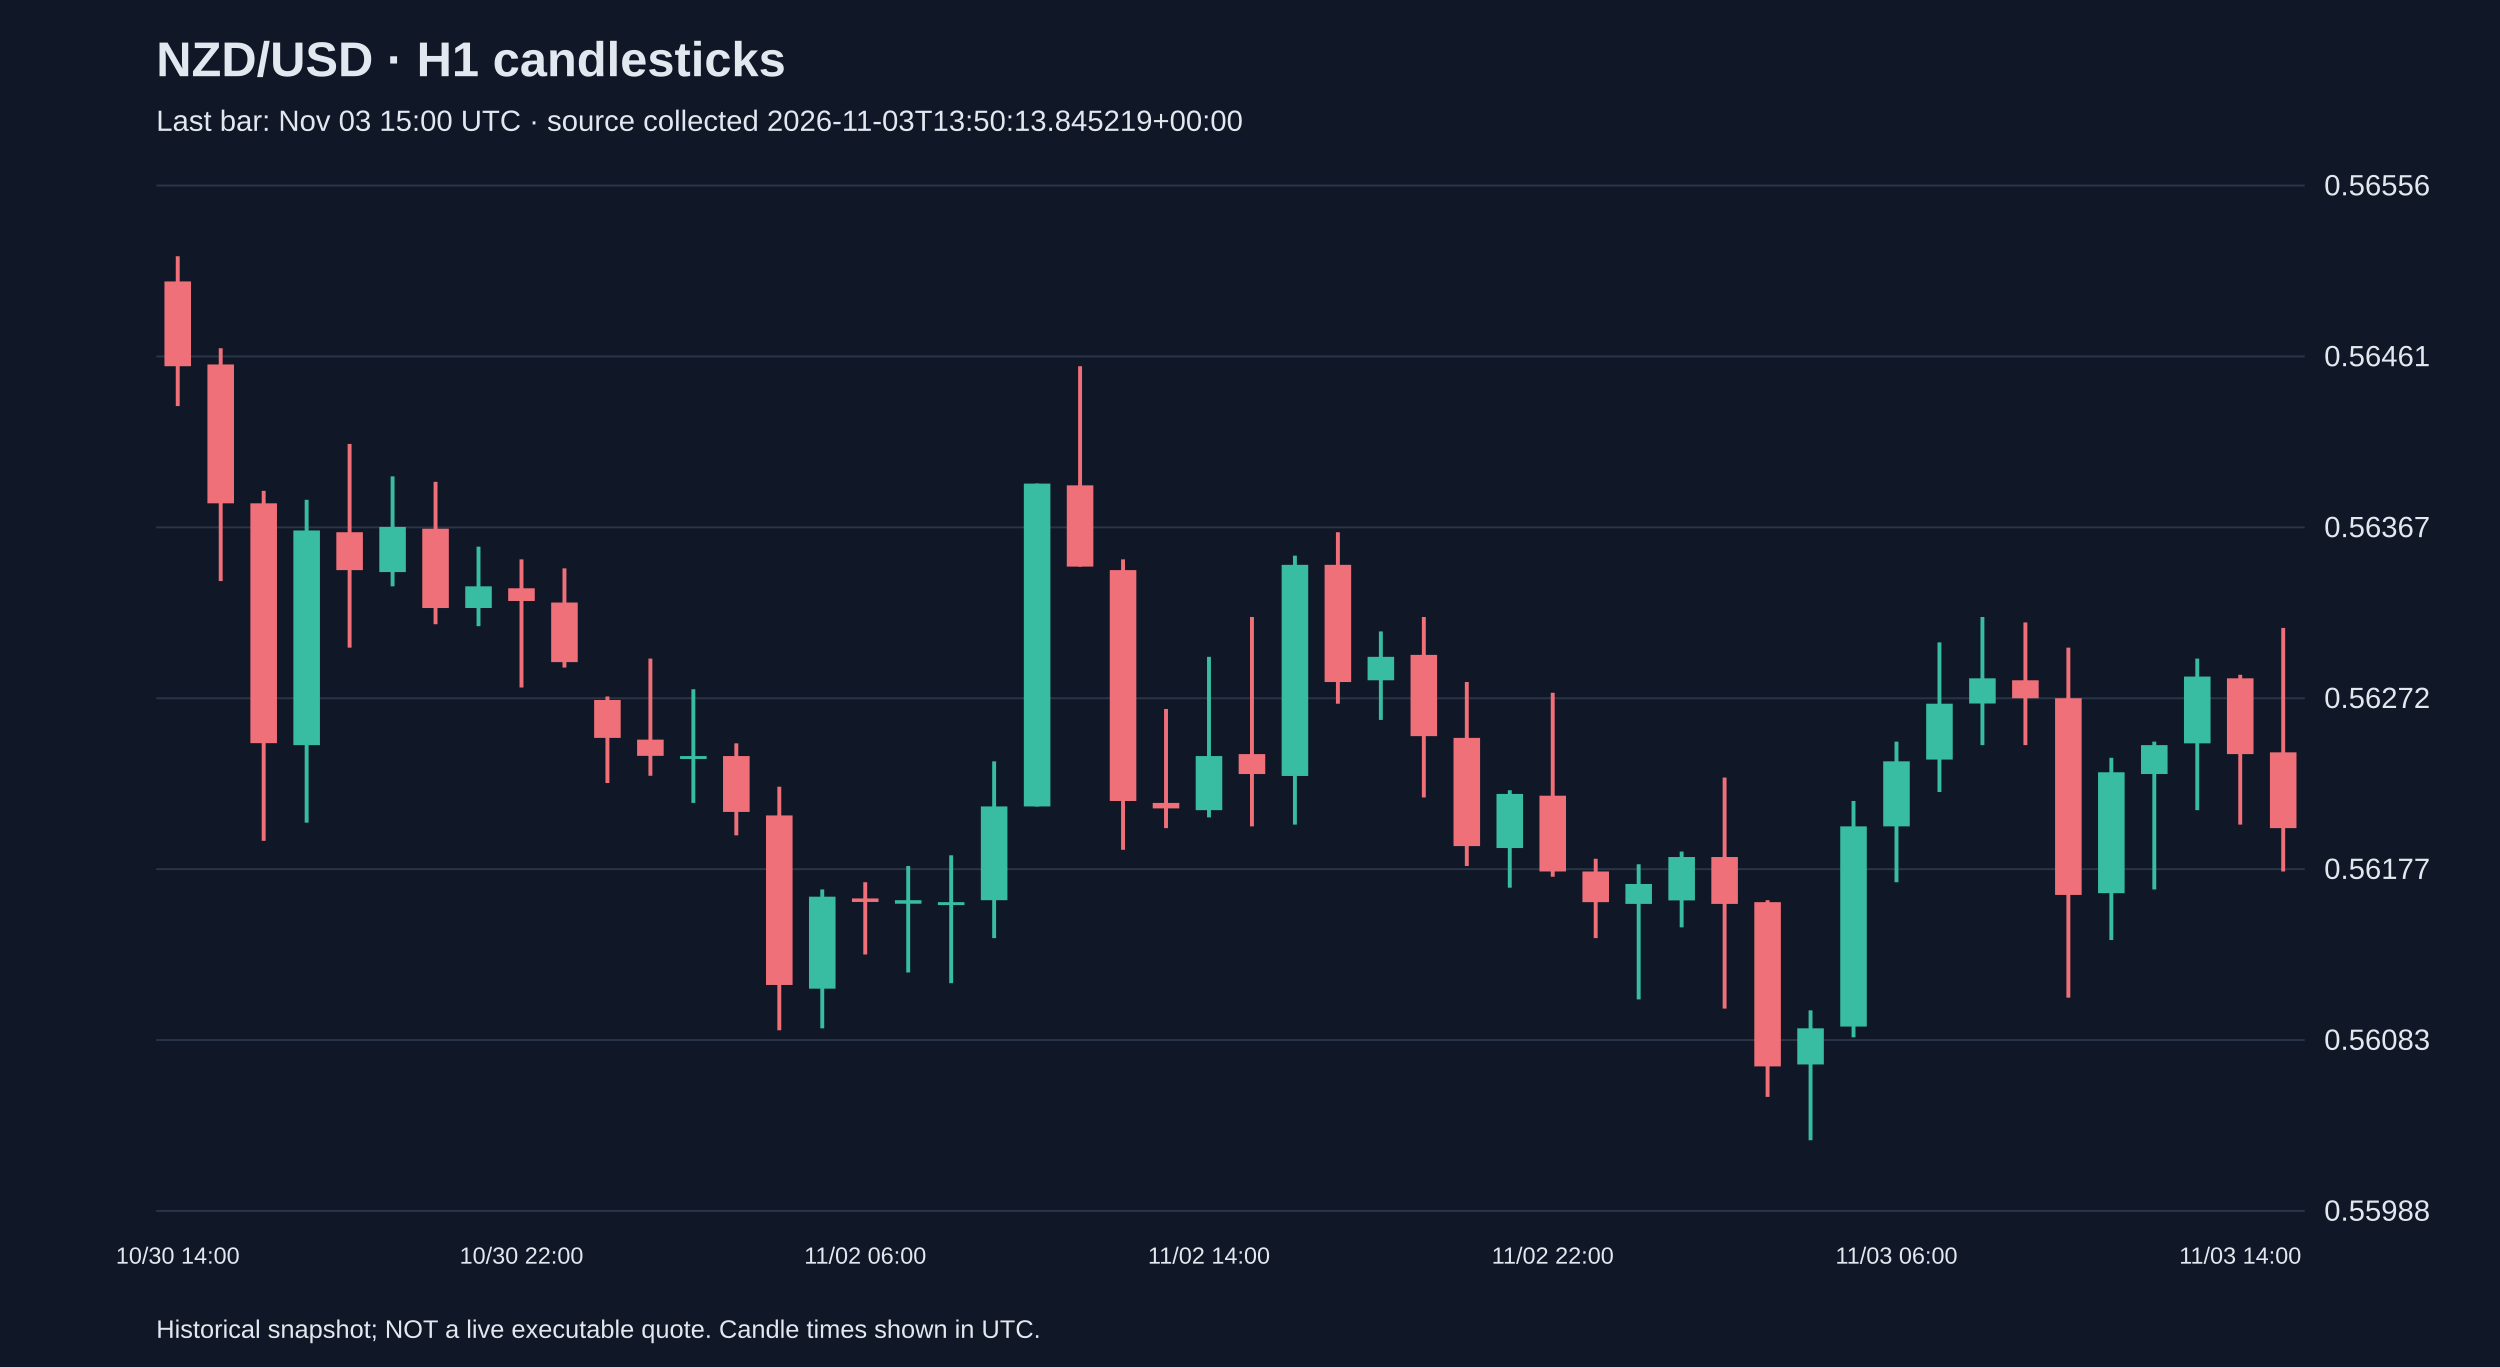
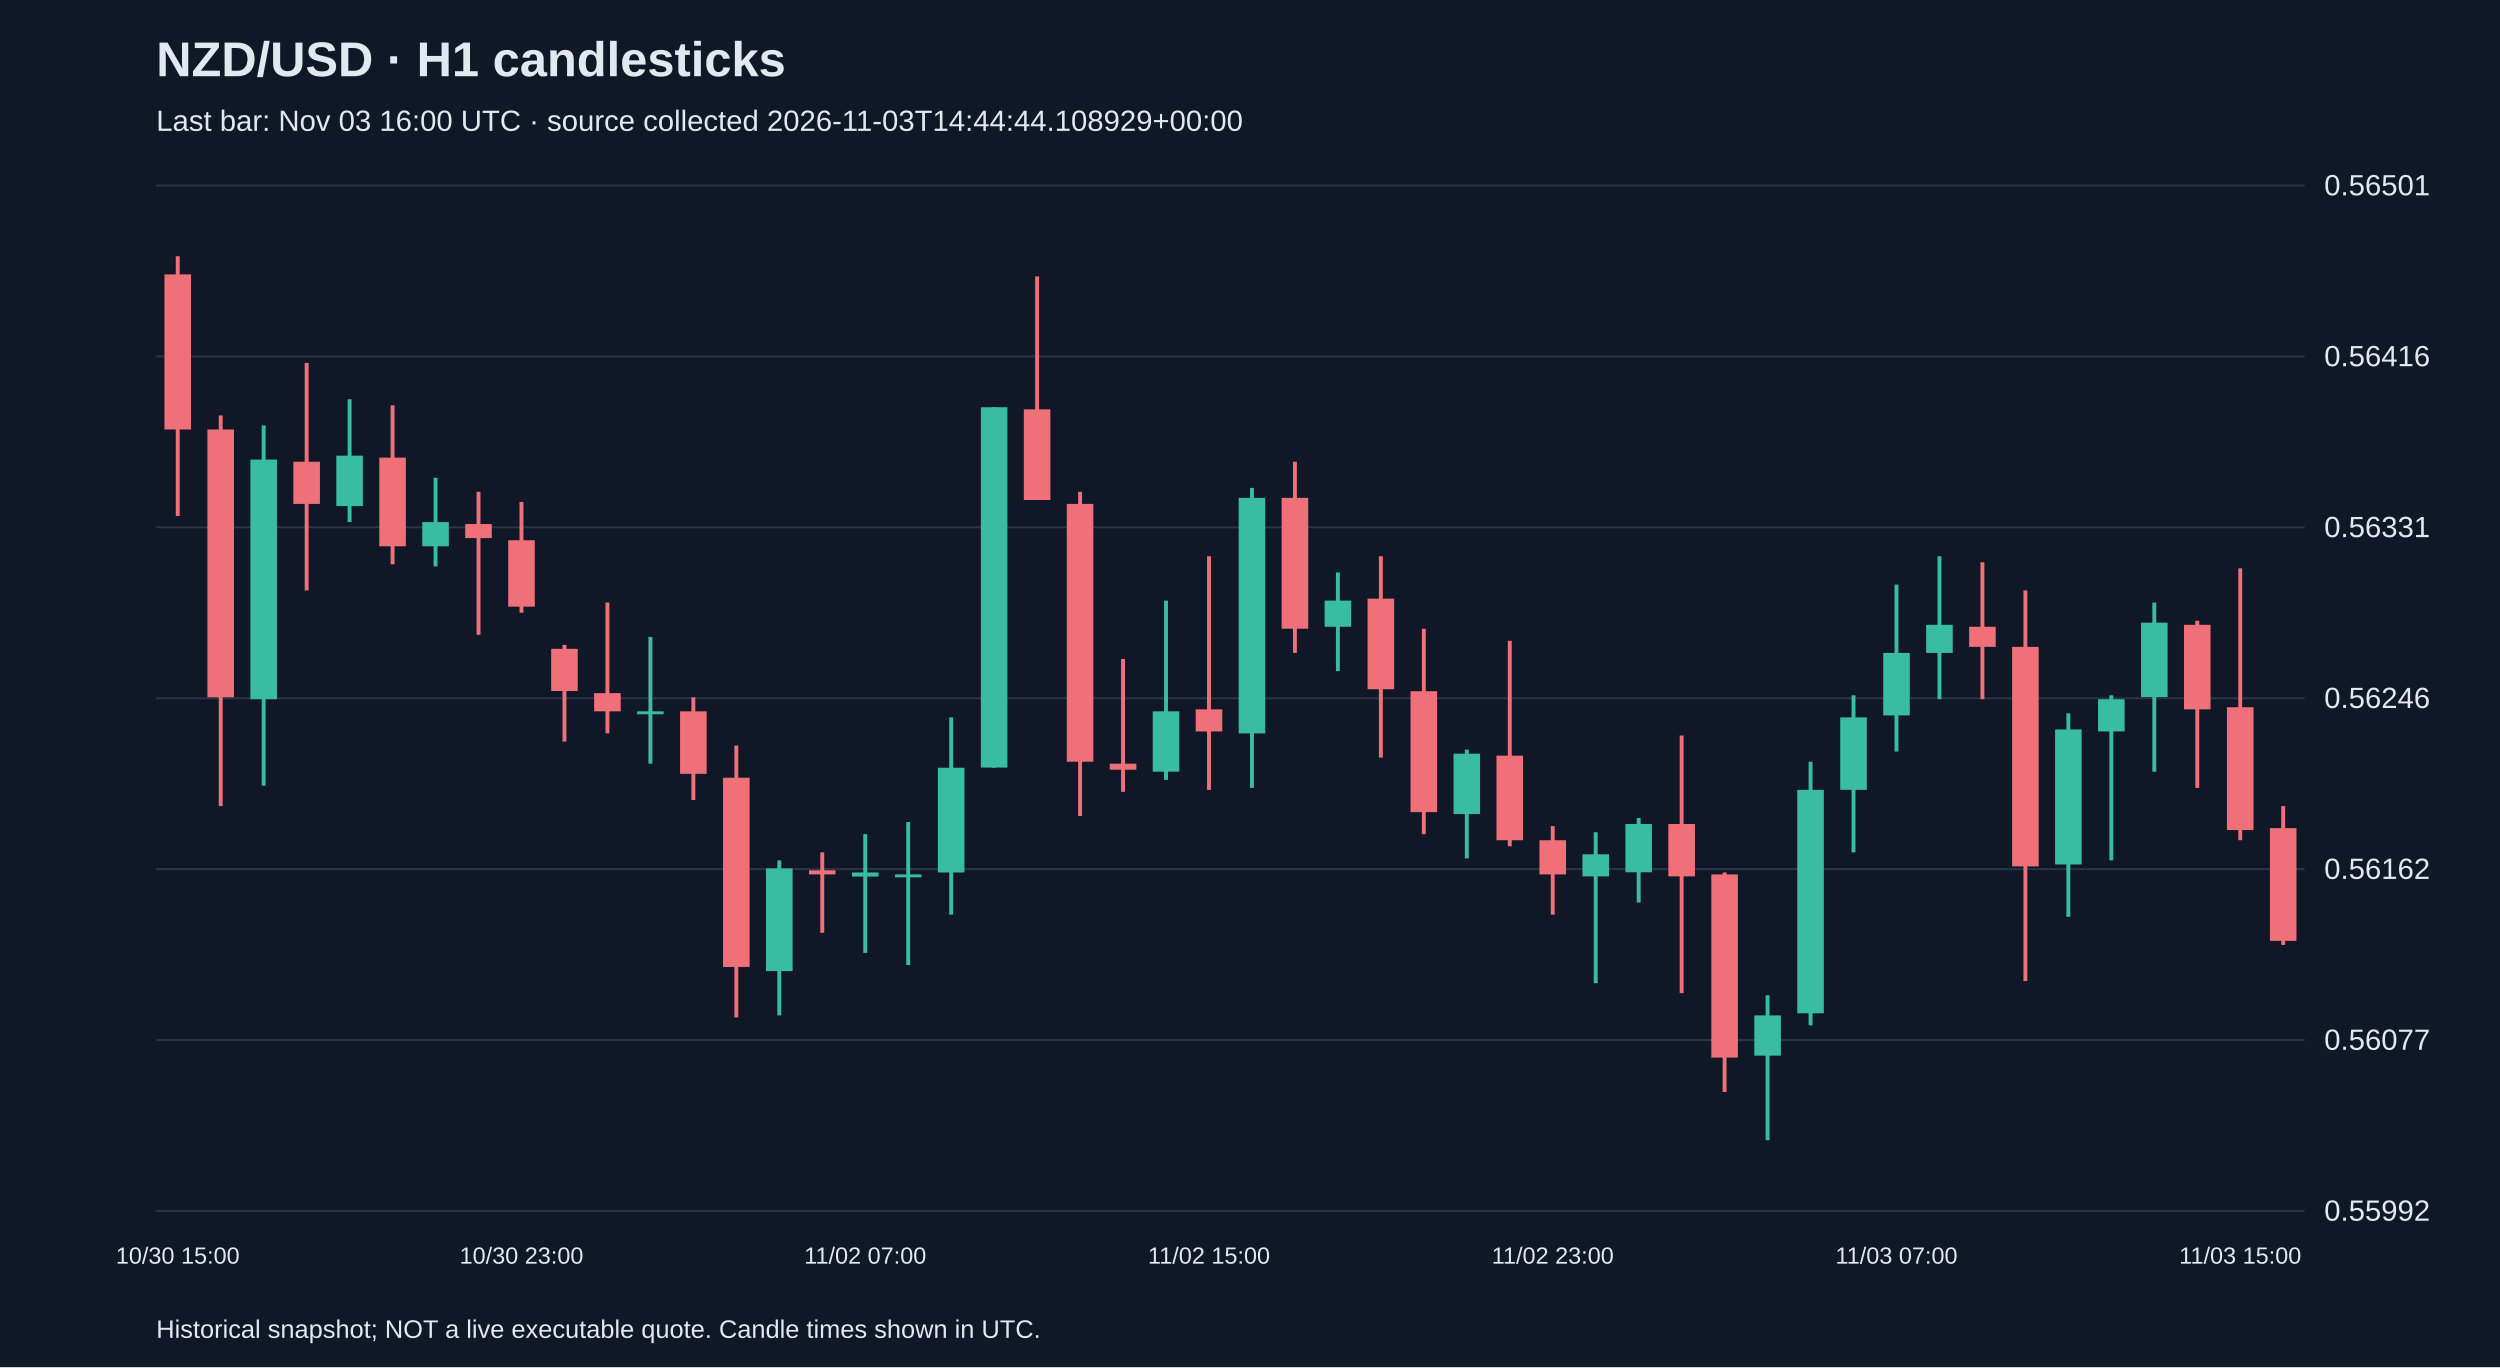
<svg xmlns="http://www.w3.org/2000/svg" viewBox="0 0 1280 700">
  <rect width="100%" height="100%" fill="#101827" />
  <style>text{font-family:Arial,sans-serif;fill:#e2e8f0}</style>
  <text x="80" y="39" font-size="25" font-weight="bold">NZD/USD · H1 candlesticks</text>
-   <text x="80" y="67" font-size="15" fill="#a6b1c5">Last bar: Nov 03 15:00 UTC · source collected 2026-11-03T13:50:13.845219+00:00</text>
+   <text x="80" y="67" font-size="15" fill="#a6b1c5">Last bar: Nov 03 16:00 UTC · source collected 2026-11-03T14:44:44.108929+00:00</text>
  <line x1="80" y1="620.0" x2="1180" y2="620.0" stroke="#283548" />
-   <text x="1190" y="625.0" font-size="15">0.55988</text>
+   <text x="1190" y="625.0" font-size="15">0.55992</text>
  <line x1="80" y1="532.5" x2="1180" y2="532.5" stroke="#283548" />
-   <text x="1190" y="537.5" font-size="15">0.56083</text>
+   <text x="1190" y="537.5" font-size="15">0.56077</text>
  <line x1="80" y1="445.0" x2="1180" y2="445.0" stroke="#283548" />
-   <text x="1190" y="450.0" font-size="15">0.56177</text>
+   <text x="1190" y="450.0" font-size="15">0.56162</text>
  <line x1="80" y1="357.5" x2="1180" y2="357.5" stroke="#283548" />
-   <text x="1190" y="362.5" font-size="15">0.56272</text>
+   <text x="1190" y="362.5" font-size="15">0.56246</text>
  <line x1="80" y1="270.0" x2="1180" y2="270.0" stroke="#283548" />
-   <text x="1190" y="275.0" font-size="15">0.56367</text>
+   <text x="1190" y="275.0" font-size="15">0.56331</text>
  <line x1="80" y1="182.5" x2="1180" y2="182.5" stroke="#283548" />
-   <text x="1190" y="187.5" font-size="15">0.56461</text>
+   <text x="1190" y="187.5" font-size="15">0.56416</text>
  <line x1="80" y1="95.0" x2="1180" y2="95.0" stroke="#283548" />
-   <text x="1190" y="100.0" font-size="15">0.56556</text>
-   <line x1="91.0" y1="131.2" x2="91.0" y2="207.9" stroke="#f07079" stroke-width="2" />
-   <rect x="84.2" y="144.1" width="13.6" height="43.4" fill="#f07079" />
-   <text x="91.0" y="647" text-anchor="middle" font-size="12">10/30 14:00</text>
-   <line x1="113.0" y1="178.3" x2="113.0" y2="297.5" stroke="#f07079" stroke-width="2" />
-   <rect x="106.2" y="186.6" width="13.6" height="71.1" fill="#f07079" />
-   <line x1="135.0" y1="251.3" x2="135.0" y2="430.5" stroke="#f07079" stroke-width="2" />
-   <rect x="128.2" y="257.7" width="13.6" height="122.8" fill="#f07079" />
-   <line x1="157.0" y1="255.9" x2="157.0" y2="421.2" stroke="#38bca2" stroke-width="2" />
-   <rect x="150.2" y="271.6" width="13.6" height="109.9" fill="#38bca2" />
-   <line x1="179.0" y1="227.3" x2="179.0" y2="331.6" stroke="#f07079" stroke-width="2" />
-   <rect x="172.2" y="272.5" width="13.6" height="19.4" fill="#f07079" />
-   <line x1="201.0" y1="243.9" x2="201.0" y2="300.2" stroke="#38bca2" stroke-width="2" />
-   <rect x="194.2" y="269.8" width="13.6" height="23.1" fill="#38bca2" />
-   <line x1="223.0" y1="246.7" x2="223.0" y2="319.6" stroke="#f07079" stroke-width="2" />
-   <rect x="216.2" y="270.7" width="13.6" height="40.6" fill="#f07079" />
-   <line x1="245.0" y1="279.9" x2="245.0" y2="320.6" stroke="#38bca2" stroke-width="2" />
-   <rect x="238.2" y="300.2" width="13.6" height="11.1" fill="#38bca2" />
-   <line x1="267.0" y1="286.4" x2="267.0" y2="352.0" stroke="#f07079" stroke-width="2" />
-   <rect x="260.2" y="301.2" width="13.6" height="6.5" fill="#f07079" />
-   <text x="267.0" y="647" text-anchor="middle" font-size="12">10/30 22:00</text>
-   <line x1="289.0" y1="291.0" x2="289.0" y2="341.8" stroke="#f07079" stroke-width="2" />
-   <rect x="282.2" y="308.5" width="13.6" height="30.5" fill="#f07079" />
-   <line x1="311.0" y1="356.6" x2="311.0" y2="400.9" stroke="#f07079" stroke-width="2" />
-   <rect x="304.2" y="358.4" width="13.6" height="19.4" fill="#f07079" />
-   <line x1="333.0" y1="337.2" x2="333.0" y2="397.2" stroke="#f07079" stroke-width="2" />
-   <rect x="326.2" y="378.7" width="13.6" height="8.3" fill="#f07079" />
-   <line x1="355.0" y1="352.9" x2="355.0" y2="411.1" stroke="#38bca2" stroke-width="2" />
-   <rect x="348.2" y="387.1" width="13.6" height="1.5" fill="#38bca2" />
-   <line x1="377.0" y1="380.6" x2="377.0" y2="427.7" stroke="#f07079" stroke-width="2" />
-   <rect x="370.2" y="387.1" width="13.6" height="28.6" fill="#f07079" />
-   <line x1="399.0" y1="402.8" x2="399.0" y2="527.5" stroke="#f07079" stroke-width="2" />
-   <rect x="392.2" y="417.5" width="13.6" height="86.8" fill="#f07079" />
-   <line x1="421.0" y1="455.4" x2="421.0" y2="526.5" stroke="#38bca2" stroke-width="2" />
-   <rect x="414.2" y="459.1" width="13.6" height="47.1" fill="#38bca2" />
-   <line x1="443.0" y1="451.7" x2="443.0" y2="488.7" stroke="#f07079" stroke-width="2" />
-   <rect x="436.2" y="460.0" width="13.6" height="1.8" fill="#f07079" />
-   <text x="443.0" y="647" text-anchor="middle" font-size="12">11/02 06:00</text>
-   <line x1="465.0" y1="443.4" x2="465.0" y2="497.9" stroke="#38bca2" stroke-width="2" />
-   <rect x="458.2" y="460.9" width="13.6" height="1.8" fill="#38bca2" />
-   <line x1="487.0" y1="437.9" x2="487.0" y2="503.4" stroke="#38bca2" stroke-width="2" />
-   <rect x="480.2" y="461.9" width="13.6" height="1.5" fill="#38bca2" />
-   <line x1="509.0" y1="389.8" x2="509.0" y2="480.3" stroke="#38bca2" stroke-width="2" />
-   <rect x="502.2" y="412.9" width="13.6" height="48.0" fill="#38bca2" />
-   <line x1="531.0" y1="247.6" x2="531.0" y2="412.9" stroke="#38bca2" stroke-width="2" />
-   <rect x="524.2" y="247.6" width="13.6" height="165.3" fill="#38bca2" />
-   <line x1="553.0" y1="187.5" x2="553.0" y2="290.1" stroke="#f07079" stroke-width="2" />
-   <rect x="546.2" y="248.5" width="13.6" height="41.6" fill="#f07079" />
-   <line x1="575.0" y1="286.4" x2="575.0" y2="435.1" stroke="#f07079" stroke-width="2" />
-   <rect x="568.2" y="291.9" width="13.6" height="118.2" fill="#f07079" />
-   <line x1="597.0" y1="363.0" x2="597.0" y2="424.0" stroke="#f07079" stroke-width="2" />
-   <rect x="590.2" y="411.1" width="13.6" height="2.8" fill="#f07079" />
-   <line x1="619.0" y1="336.3" x2="619.0" y2="418.5" stroke="#38bca2" stroke-width="2" />
-   <rect x="612.2" y="387.1" width="13.6" height="27.7" fill="#38bca2" />
-   <text x="619.0" y="647" text-anchor="middle" font-size="12">11/02 14:00</text>
-   <line x1="641.0" y1="315.9" x2="641.0" y2="423.1" stroke="#f07079" stroke-width="2" />
-   <rect x="634.2" y="386.1" width="13.6" height="10.2" fill="#f07079" />
-   <line x1="663.0" y1="284.5" x2="663.0" y2="422.2" stroke="#38bca2" stroke-width="2" />
-   <rect x="656.2" y="289.2" width="13.6" height="108.1" fill="#38bca2" />
-   <line x1="685.0" y1="272.5" x2="685.0" y2="360.3" stroke="#f07079" stroke-width="2" />
-   <rect x="678.2" y="289.2" width="13.6" height="60.0" fill="#f07079" />
-   <line x1="707.0" y1="323.3" x2="707.0" y2="368.6" stroke="#38bca2" stroke-width="2" />
-   <rect x="700.2" y="336.3" width="13.6" height="12.0" fill="#38bca2" />
-   <line x1="729.0" y1="315.9" x2="729.0" y2="408.3" stroke="#f07079" stroke-width="2" />
-   <rect x="722.2" y="335.3" width="13.6" height="41.6" fill="#f07079" />
-   <line x1="751.0" y1="349.2" x2="751.0" y2="443.4" stroke="#f07079" stroke-width="2" />
-   <rect x="744.2" y="377.8" width="13.6" height="55.4" fill="#f07079" />
-   <line x1="773.0" y1="404.6" x2="773.0" y2="454.5" stroke="#38bca2" stroke-width="2" />
-   <rect x="766.2" y="406.5" width="13.6" height="27.7" fill="#38bca2" />
-   <line x1="795.0" y1="354.7" x2="795.0" y2="448.9" stroke="#f07079" stroke-width="2" />
-   <rect x="788.2" y="407.4" width="13.6" height="38.8" fill="#f07079" />
-   <text x="795.0" y="647" text-anchor="middle" font-size="12">11/02 22:00</text>
-   <line x1="817.0" y1="439.7" x2="817.0" y2="480.3" stroke="#f07079" stroke-width="2" />
-   <rect x="810.2" y="446.2" width="13.6" height="15.7" fill="#f07079" />
-   <line x1="839.0" y1="442.5" x2="839.0" y2="511.7" stroke="#38bca2" stroke-width="2" />
-   <rect x="832.2" y="452.6" width="13.6" height="10.2" fill="#38bca2" />
-   <line x1="861.0" y1="436.0" x2="861.0" y2="474.8" stroke="#38bca2" stroke-width="2" />
-   <rect x="854.2" y="438.8" width="13.6" height="22.2" fill="#38bca2" />
-   <line x1="883.0" y1="398.1" x2="883.0" y2="516.4" stroke="#f07079" stroke-width="2" />
-   <rect x="876.2" y="438.8" width="13.6" height="24.0" fill="#f07079" />
-   <line x1="905.0" y1="460.9" x2="905.0" y2="561.6" stroke="#f07079" stroke-width="2" />
-   <rect x="898.2" y="461.9" width="13.6" height="84.1" fill="#f07079" />
-   <line x1="927.0" y1="517.3" x2="927.0" y2="583.8" stroke="#38bca2" stroke-width="2" />
-   <rect x="920.2" y="526.5" width="13.6" height="18.5" fill="#38bca2" />
-   <line x1="949.0" y1="410.1" x2="949.0" y2="531.1" stroke="#38bca2" stroke-width="2" />
-   <rect x="942.2" y="423.1" width="13.6" height="102.5" fill="#38bca2" />
-   <line x1="971.0" y1="379.7" x2="971.0" y2="451.7" stroke="#38bca2" stroke-width="2" />
-   <rect x="964.2" y="389.8" width="13.6" height="33.3" fill="#38bca2" />
-   <text x="971.0" y="647" text-anchor="middle" font-size="12">11/03 06:00</text>
-   <line x1="993.0" y1="328.9" x2="993.0" y2="405.5" stroke="#38bca2" stroke-width="2" />
-   <rect x="986.2" y="360.3" width="13.6" height="28.6" fill="#38bca2" />
-   <line x1="1015.0" y1="315.9" x2="1015.0" y2="381.5" stroke="#38bca2" stroke-width="2" />
-   <rect x="1008.2" y="347.3" width="13.6" height="12.9" fill="#38bca2" />
-   <line x1="1037.0" y1="318.7" x2="1037.0" y2="381.5" stroke="#f07079" stroke-width="2" />
-   <rect x="1030.2" y="348.3" width="13.6" height="9.2" fill="#f07079" />
-   <line x1="1059.0" y1="331.6" x2="1059.0" y2="510.8" stroke="#f07079" stroke-width="2" />
-   <rect x="1052.2" y="357.5" width="13.6" height="100.7" fill="#f07079" />
-   <line x1="1081.0" y1="388.0" x2="1081.0" y2="481.3" stroke="#38bca2" stroke-width="2" />
-   <rect x="1074.2" y="395.4" width="13.6" height="61.9" fill="#38bca2" />
-   <line x1="1103.0" y1="379.7" x2="1103.0" y2="455.4" stroke="#38bca2" stroke-width="2" />
-   <rect x="1096.2" y="381.5" width="13.6" height="14.8" fill="#38bca2" />
-   <line x1="1125.0" y1="337.2" x2="1125.0" y2="414.8" stroke="#38bca2" stroke-width="2" />
-   <rect x="1118.2" y="346.4" width="13.6" height="34.2" fill="#38bca2" />
-   <line x1="1147.0" y1="345.5" x2="1147.0" y2="422.2" stroke="#f07079" stroke-width="2" />
-   <rect x="1140.2" y="347.3" width="13.6" height="38.8" fill="#f07079" />
-   <text x="1147.0" y="647" text-anchor="middle" font-size="12">11/03 14:00</text>
-   <line x1="1169.0" y1="321.5" x2="1169.0" y2="446.2" stroke="#f07079" stroke-width="2" />
-   <rect x="1162.2" y="385.2" width="13.6" height="38.8" fill="#f07079" />
+   <text x="1190" y="100.0" font-size="15">0.56501</text>
+   <line x1="91.0" y1="131.2" x2="91.0" y2="264.2" stroke="#f07079" stroke-width="2" />
+   <rect x="84.2" y="140.5" width="13.6" height="79.4" fill="#f07079" />
+   <text x="91.0" y="647" text-anchor="middle" font-size="12">10/30 15:00</text>
+   <line x1="113.0" y1="212.7" x2="113.0" y2="412.7" stroke="#f07079" stroke-width="2" />
+   <rect x="106.2" y="219.9" width="13.6" height="137.1" fill="#f07079" />
+   <line x1="135.0" y1="217.8" x2="135.0" y2="402.3" stroke="#38bca2" stroke-width="2" />
+   <rect x="128.2" y="235.3" width="13.6" height="122.7" fill="#38bca2" />
+   <line x1="157.0" y1="185.8" x2="157.0" y2="302.3" stroke="#f07079" stroke-width="2" />
+   <rect x="150.2" y="236.4" width="13.6" height="21.6" fill="#f07079" />
+   <line x1="179.0" y1="204.4" x2="179.0" y2="267.3" stroke="#38bca2" stroke-width="2" />
+   <rect x="172.2" y="233.3" width="13.6" height="25.8" fill="#38bca2" />
+   <line x1="201.0" y1="207.5" x2="201.0" y2="288.9" stroke="#f07079" stroke-width="2" />
+   <rect x="194.2" y="234.3" width="13.6" height="45.4" fill="#f07079" />
+   <line x1="223.0" y1="244.6" x2="223.0" y2="290.0" stroke="#38bca2" stroke-width="2" />
+   <rect x="216.2" y="267.3" width="13.6" height="12.4" fill="#38bca2" />
+   <line x1="245.0" y1="251.8" x2="245.0" y2="325.0" stroke="#f07079" stroke-width="2" />
+   <rect x="238.2" y="268.3" width="13.6" height="7.2" fill="#f07079" />
+   <line x1="267.0" y1="257.0" x2="267.0" y2="313.7" stroke="#f07079" stroke-width="2" />
+   <rect x="260.2" y="276.6" width="13.6" height="34.0" fill="#f07079" />
+   <text x="267.0" y="647" text-anchor="middle" font-size="12">10/30 23:00</text>
+   <line x1="289.0" y1="330.2" x2="289.0" y2="379.7" stroke="#f07079" stroke-width="2" />
+   <rect x="282.2" y="332.2" width="13.6" height="21.6" fill="#f07079" />
+   <line x1="311.0" y1="308.5" x2="311.0" y2="375.5" stroke="#f07079" stroke-width="2" />
+   <rect x="304.2" y="354.9" width="13.6" height="9.3" fill="#f07079" />
+   <line x1="333.0" y1="326.1" x2="333.0" y2="391.0" stroke="#38bca2" stroke-width="2" />
+   <rect x="326.2" y="364.2" width="13.6" height="1.5" fill="#38bca2" />
+   <line x1="355.0" y1="357.0" x2="355.0" y2="409.6" stroke="#f07079" stroke-width="2" />
+   <rect x="348.2" y="364.2" width="13.6" height="32.0" fill="#f07079" />
+   <line x1="377.0" y1="381.7" x2="377.0" y2="520.9" stroke="#f07079" stroke-width="2" />
+   <rect x="370.2" y="398.2" width="13.6" height="96.9" fill="#f07079" />
+   <line x1="399.0" y1="440.5" x2="399.0" y2="519.9" stroke="#38bca2" stroke-width="2" />
+   <rect x="392.2" y="444.6" width="13.6" height="52.6" fill="#38bca2" />
+   <line x1="421.0" y1="436.4" x2="421.0" y2="477.6" stroke="#f07079" stroke-width="2" />
+   <rect x="414.2" y="445.6" width="13.6" height="2.1" fill="#f07079" />
+   <line x1="443.0" y1="427.1" x2="443.0" y2="487.9" stroke="#38bca2" stroke-width="2" />
+   <rect x="436.2" y="446.7" width="13.6" height="2.1" fill="#38bca2" />
+   <text x="443.0" y="647" text-anchor="middle" font-size="12">11/02 07:00</text>
+   <line x1="465.0" y1="420.9" x2="465.0" y2="494.1" stroke="#38bca2" stroke-width="2" />
+   <rect x="458.2" y="447.7" width="13.6" height="1.5" fill="#38bca2" />
+   <line x1="487.0" y1="367.3" x2="487.0" y2="468.3" stroke="#38bca2" stroke-width="2" />
+   <rect x="480.2" y="393.1" width="13.6" height="53.6" fill="#38bca2" />
+   <line x1="509.0" y1="208.5" x2="509.0" y2="393.1" stroke="#38bca2" stroke-width="2" />
+   <rect x="502.2" y="208.5" width="13.6" height="184.5" fill="#38bca2" />
+   <line x1="531.0" y1="141.5" x2="531.0" y2="256.0" stroke="#f07079" stroke-width="2" />
+   <rect x="524.2" y="209.6" width="13.6" height="46.4" fill="#f07079" />
+   <line x1="553.0" y1="251.8" x2="553.0" y2="417.8" stroke="#f07079" stroke-width="2" />
+   <rect x="546.2" y="258.0" width="13.6" height="132.0" fill="#f07079" />
+   <line x1="575.0" y1="337.4" x2="575.0" y2="405.4" stroke="#f07079" stroke-width="2" />
+   <rect x="568.2" y="391.0" width="13.6" height="3.1" fill="#f07079" />
+   <line x1="597.0" y1="307.5" x2="597.0" y2="399.3" stroke="#38bca2" stroke-width="2" />
+   <rect x="590.2" y="364.2" width="13.6" height="30.9" fill="#38bca2" />
+   <line x1="619.0" y1="284.8" x2="619.0" y2="404.4" stroke="#f07079" stroke-width="2" />
+   <rect x="612.2" y="363.2" width="13.6" height="11.3" fill="#f07079" />
+   <text x="619.0" y="647" text-anchor="middle" font-size="12">11/02 15:00</text>
+   <line x1="641.0" y1="249.8" x2="641.0" y2="403.4" stroke="#38bca2" stroke-width="2" />
+   <rect x="634.2" y="254.9" width="13.6" height="120.6" fill="#38bca2" />
+   <line x1="663.0" y1="236.4" x2="663.0" y2="334.3" stroke="#f07079" stroke-width="2" />
+   <rect x="656.2" y="254.9" width="13.6" height="67.0" fill="#f07079" />
+   <line x1="685.0" y1="293.1" x2="685.0" y2="343.6" stroke="#38bca2" stroke-width="2" />
+   <rect x="678.2" y="307.5" width="13.6" height="13.4" fill="#38bca2" />
+   <line x1="707.0" y1="284.8" x2="707.0" y2="387.9" stroke="#f07079" stroke-width="2" />
+   <rect x="700.2" y="306.5" width="13.6" height="46.4" fill="#f07079" />
+   <line x1="729.0" y1="321.9" x2="729.0" y2="427.1" stroke="#f07079" stroke-width="2" />
+   <rect x="722.2" y="353.9" width="13.6" height="61.9" fill="#f07079" />
+   <line x1="751.0" y1="383.8" x2="751.0" y2="439.5" stroke="#38bca2" stroke-width="2" />
+   <rect x="744.2" y="385.9" width="13.6" height="30.9" fill="#38bca2" />
+   <line x1="773.0" y1="328.1" x2="773.0" y2="433.3" stroke="#f07079" stroke-width="2" />
+   <rect x="766.2" y="386.9" width="13.6" height="43.3" fill="#f07079" />
+   <line x1="795.0" y1="423.0" x2="795.0" y2="468.3" stroke="#f07079" stroke-width="2" />
+   <rect x="788.2" y="430.2" width="13.6" height="17.5" fill="#f07079" />
+   <text x="795.0" y="647" text-anchor="middle" font-size="12">11/02 23:00</text>
+   <line x1="817.0" y1="426.1" x2="817.0" y2="503.4" stroke="#38bca2" stroke-width="2" />
+   <rect x="810.2" y="437.4" width="13.6" height="11.3" fill="#38bca2" />
+   <line x1="839.0" y1="418.8" x2="839.0" y2="462.1" stroke="#38bca2" stroke-width="2" />
+   <rect x="832.2" y="421.9" width="13.6" height="24.7" fill="#38bca2" />
+   <line x1="861.0" y1="376.6" x2="861.0" y2="508.5" stroke="#f07079" stroke-width="2" />
+   <rect x="854.2" y="421.9" width="13.6" height="26.8" fill="#f07079" />
+   <line x1="883.0" y1="446.7" x2="883.0" y2="559.1" stroke="#f07079" stroke-width="2" />
+   <rect x="876.2" y="447.7" width="13.6" height="93.8" fill="#f07079" />
+   <line x1="905.0" y1="509.6" x2="905.0" y2="583.8" stroke="#38bca2" stroke-width="2" />
+   <rect x="898.2" y="519.9" width="13.6" height="20.6" fill="#38bca2" />
+   <line x1="927.0" y1="390.0" x2="927.0" y2="525.0" stroke="#38bca2" stroke-width="2" />
+   <rect x="920.2" y="404.4" width="13.6" height="114.4" fill="#38bca2" />
+   <line x1="949.0" y1="356.0" x2="949.0" y2="436.4" stroke="#38bca2" stroke-width="2" />
+   <rect x="942.2" y="367.3" width="13.6" height="37.1" fill="#38bca2" />
+   <line x1="971.0" y1="299.3" x2="971.0" y2="384.8" stroke="#38bca2" stroke-width="2" />
+   <rect x="964.2" y="334.3" width="13.6" height="32.0" fill="#38bca2" />
+   <text x="971.0" y="647" text-anchor="middle" font-size="12">11/03 07:00</text>
+   <line x1="993.0" y1="284.8" x2="993.0" y2="358.0" stroke="#38bca2" stroke-width="2" />
+   <rect x="986.2" y="319.9" width="13.6" height="14.4" fill="#38bca2" />
+   <line x1="1015.0" y1="287.9" x2="1015.0" y2="358.0" stroke="#f07079" stroke-width="2" />
+   <rect x="1008.2" y="320.9" width="13.6" height="10.3" fill="#f07079" />
+   <line x1="1037.0" y1="302.3" x2="1037.0" y2="502.3" stroke="#f07079" stroke-width="2" />
+   <rect x="1030.2" y="331.2" width="13.6" height="112.4" fill="#f07079" />
+   <line x1="1059.0" y1="365.2" x2="1059.0" y2="469.4" stroke="#38bca2" stroke-width="2" />
+   <rect x="1052.2" y="373.5" width="13.6" height="69.1" fill="#38bca2" />
+   <line x1="1081.0" y1="356.0" x2="1081.0" y2="440.5" stroke="#38bca2" stroke-width="2" />
+   <rect x="1074.2" y="358.0" width="13.6" height="16.5" fill="#38bca2" />
+   <line x1="1103.0" y1="308.5" x2="1103.0" y2="395.1" stroke="#38bca2" stroke-width="2" />
+   <rect x="1096.2" y="318.8" width="13.6" height="38.1" fill="#38bca2" />
+   <line x1="1125.0" y1="317.8" x2="1125.0" y2="403.4" stroke="#f07079" stroke-width="2" />
+   <rect x="1118.2" y="319.9" width="13.6" height="43.3" fill="#f07079" />
+   <line x1="1147.0" y1="291.0" x2="1147.0" y2="430.2" stroke="#f07079" stroke-width="2" />
+   <rect x="1140.2" y="362.1" width="13.6" height="62.9" fill="#f07079" />
+   <text x="1147.0" y="647" text-anchor="middle" font-size="12">11/03 15:00</text>
+   <line x1="1169.0" y1="412.7" x2="1169.0" y2="483.8" stroke="#f07079" stroke-width="2" />
+   <rect x="1162.2" y="424.0" width="13.6" height="57.7" fill="#f07079" />
  <text x="80" y="685" font-size="13">Historical snapshot; NOT a live executable quote. Candle times shown in UTC.</text>
</svg>
